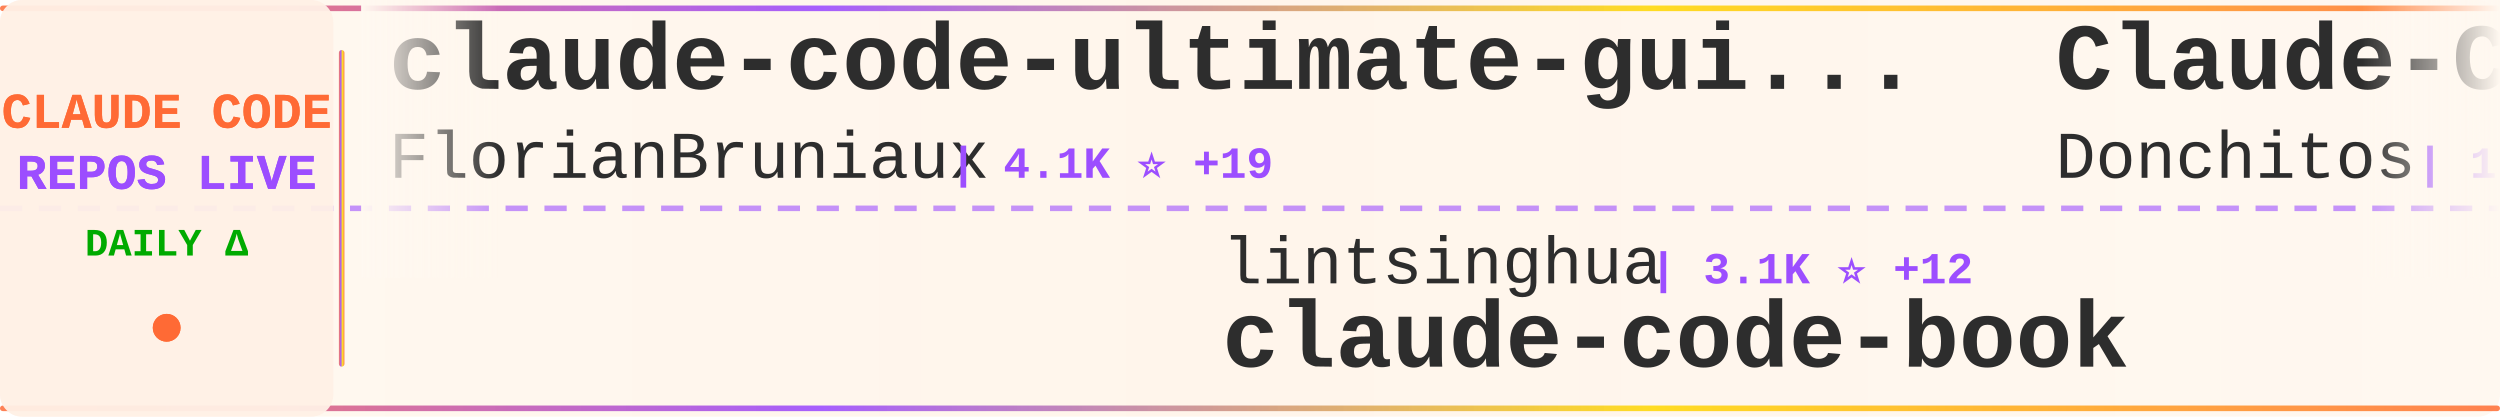
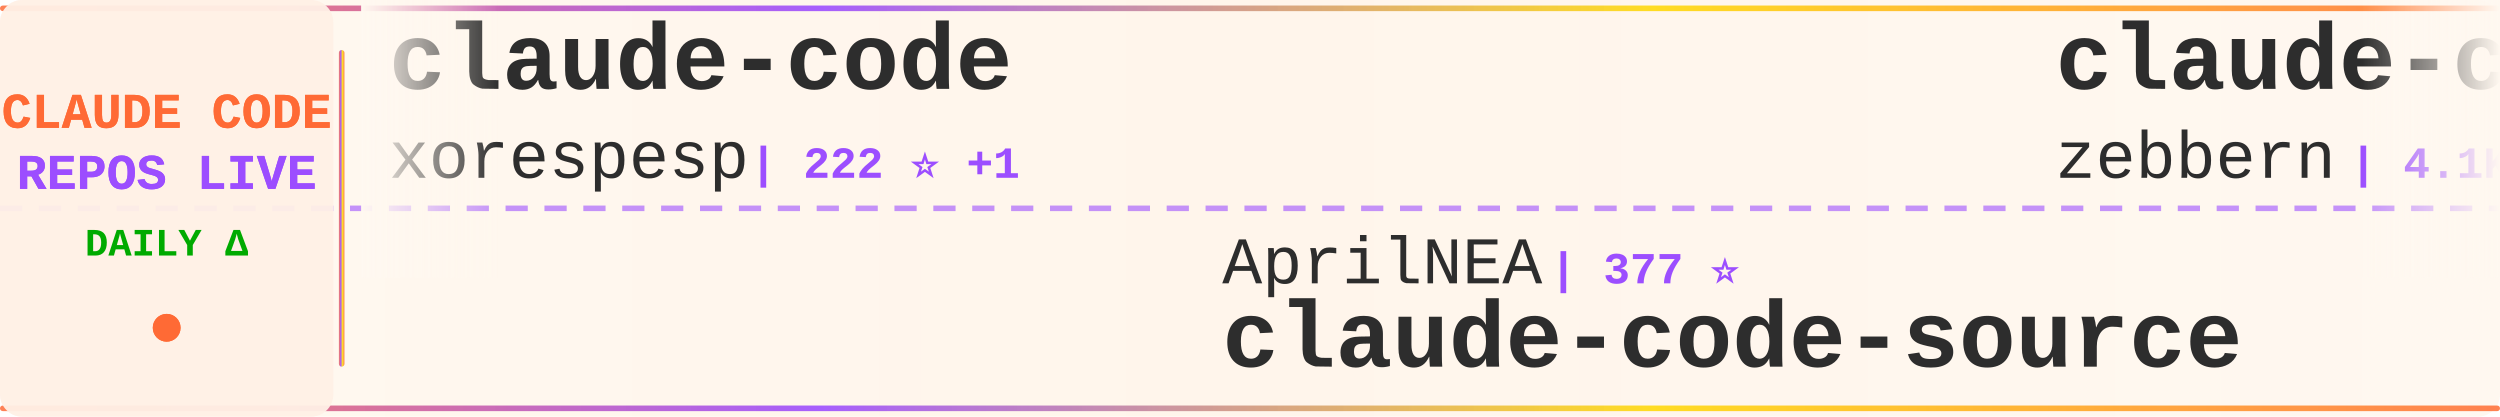
<svg xmlns="http://www.w3.org/2000/svg" width="900" height="150">
  <defs>
    <linearGradient id="tickerBg" x1="0%" y1="0%" x2="100%" y2="0%">
      <stop offset="0%" style="stop-color:#fff8f0;stop-opacity:0.98" />
      <stop offset="50%" style="stop-color:#fff5eb;stop-opacity:1" />
      <stop offset="100%" style="stop-color:#fff8f0;stop-opacity:0.98" />
    </linearGradient>
    <linearGradient id="borderGrad" x1="0%" y1="0%" x2="100%" y2="0%">
      <stop offset="0%" style="stop-color:#FF6B35;stop-opacity:0.85">
        <animate attributeName="stop-opacity" values="0.85;1;0.85" dur="2s" repeatCount="indefinite" />
      </stop>
      <stop offset="33%" style="stop-color:#9C4EFF;stop-opacity:0.9">
        <animate attributeName="stop-opacity" values="0.9;1;0.9" dur="2.2s" repeatCount="indefinite" />
      </stop>
      <stop offset="66%" style="stop-color:#FFD700;stop-opacity:0.85">
        <animate attributeName="stop-opacity" values="0.85;1;0.85" dur="1.8s" repeatCount="indefinite" />
      </stop>
      <stop offset="100%" style="stop-color:#FF6B35;stop-opacity:0.85">
        <animate attributeName="stop-opacity" values="0.85;1;0.85" dur="2s" repeatCount="indefinite" />
      </stop>
    </linearGradient>
    <filter id="textGlow">
      <feGaussianBlur stdDeviation="0.15" result="coloredBlur" />
      <feMerge>
        <feMergeNode in="coloredBlur" />
        <feMergeNode in="SourceGraphic" />
      </feMerge>
    </filter>
    <filter id="metricGlow">
      <feGaussianBlur stdDeviation="0.2" result="coloredBlur" />
      <feMerge>
        <feMergeNode in="coloredBlur" />
        <feMergeNode in="SourceGraphic" />
      </feMerge>
    </filter>
    <linearGradient id="leftFade" x1="0%" y1="0%" x2="100%" y2="0%">
      <stop offset="0%" style="stop-color:#fff8f0;stop-opacity:1" />
      <stop offset="100%" style="stop-color:#fff8f0;stop-opacity:0" />
    </linearGradient>
    <linearGradient id="rightFade" x1="0%" y1="0%" x2="100%" y2="0%">
      <stop offset="0%" style="stop-color:#fff8f0;stop-opacity:0" />
      <stop offset="100%" style="stop-color:#fff8f0;stop-opacity:1" />
    </linearGradient>
  </defs>
  <rect width="900" height="150" fill="url(#tickerBg)" rx="8" />
  <rect x="0" y="2" width="900" height="2" fill="url(#borderGrad)" rx="1" />
  <rect x="0" y="146" width="900" height="2" fill="url(#borderGrad)" rx="1" />
  <line x1="0" y1="75" x2="900" y2="75" stroke="#9C4EFF" stroke-width="2" stroke-dasharray="8 6" opacity="0.6" />
  <rect x="0" y="0" width="120" height="150" fill="#fff0e6" opacity="0.95" rx="8" />
  <text x="60" y="46" font-family="'Courier New', monospace" font-size="18" font-weight="bold" fill="#FF6B35" text-anchor="middle" filter="url(#textGlow)">
    CLAUDE CODE
  </text>
  <text x="60" y="68" font-family="'Courier New', monospace" font-size="18" font-weight="bold" fill="#9C4EFF" text-anchor="middle" filter="url(#textGlow)">
    REPOS LIVE
  </text>
  <text x="60" y="92" font-family="'Courier New', monospace" font-size="14" font-weight="bold" fill="#00aa00" text-anchor="middle">
    DAILY Δ
  </text>
  <circle cx="60" cy="118" r="5" fill="#FF6B35" filter="url(#metricGlow)">
    <animate attributeName="r" values="4;6;4" dur="1.5s" repeatCount="indefinite" />
    <animate attributeName="opacity" values="0.6;1;0.6" dur="1.5s" repeatCount="indefinite" />
  </circle>
  <rect x="122" y="18" width="2" height="114" fill="url(#borderGrad)" rx="1" />
  <clipPath id="tickerClip">
    <rect x="130" y="0" width="770" height="150" />
  </clipPath>
  <g clip-path="url(#tickerClip)">
    <g id="tickerItems">
      <animateTransform attributeName="transform" attributeType="XML" type="translate" from="0 0" to="-3000 0" dur="54s" repeatCount="indefinite" />
      <g transform="translate(0, 0)">
-         <text x="140" y="32" font-family="'Courier New', monospace" font-size="34" font-weight="bold" fill="#2d2d2d">claude-code-ultimate-gui...</text>
-         <text x="140" y="64" font-family="'Courier New', monospace" font-size="24" font-weight="normal" fill="#2d2d2d" opacity="1.0">FlorianBruniaux</text>
-         <text x="342" y="64" font-family="'Courier New', monospace" font-size="16" font-weight="bold" fill="#9C4EFF"> | 4.1K ⭐ +19</text>
+         <text x="140" y="32" font-family="'Courier New', monospace" font-size="34" font-weight="bold" fill="#2d2d2d">claude-code</text>
+         <text x="140" y="64" font-family="'Courier New', monospace" font-size="24" font-weight="normal" fill="#2d2d2d" opacity="1.0">xorespesp</text>
+         <text x="270" y="64" font-family="'Courier New', monospace" font-size="16" font-weight="bold" fill="#9C4EFF"> | 222 ⭐ +1</text>
      </g>
      <g transform="translate(300, 0)">
-         <text x="140" y="102" font-family="'Courier New', monospace" font-size="24" font-weight="normal" fill="#2d2d2d" opacity="1.0">lintsinghua</text>
-         <text x="294" y="102" font-family="'Courier New', monospace" font-size="16" font-weight="bold" fill="#9C4EFF"> | 3.1K ⭐ +12</text>
-         <text x="140" y="132" font-family="'Courier New', monospace" font-size="34" font-weight="bold" fill="#2d2d2d">claude-code-book</text>
+         <text x="140" y="102" font-family="'Courier New', monospace" font-size="24" font-weight="normal" fill="#2d2d2d" opacity="1.0">AprilNEA</text>
+         <text x="258" y="102" font-family="'Courier New', monospace" font-size="16" font-weight="bold" fill="#9C4EFF"> | 377 ⭐</text>
+         <text x="140" y="132" font-family="'Courier New', monospace" font-size="34" font-weight="bold" fill="#2d2d2d">claude-code-source</text>
      </g>
      <g transform="translate(600, 0)">
-         <text x="140" y="32" font-family="'Courier New', monospace" font-size="34" font-weight="bold" fill="#2d2d2d">Claude-Code-Game-Studios</text>
-         <text x="140" y="64" font-family="'Courier New', monospace" font-size="24" font-weight="normal" fill="#2d2d2d" opacity="1.0">Donchitos</text>
-         <text x="270" y="64" font-family="'Courier New', monospace" font-size="16" font-weight="bold" fill="#9C4EFF"> | 17.1K ⭐ +114</text>
+         <text x="140" y="32" font-family="'Courier New', monospace" font-size="34" font-weight="bold" fill="#2d2d2d">claude-code-guide</text>
+         <text x="140" y="64" font-family="'Courier New', monospace" font-size="24" font-weight="normal" fill="#2d2d2d" opacity="1.0">zebbern</text>
+         <text x="246" y="64" font-family="'Courier New', monospace" font-size="16" font-weight="bold" fill="#9C4EFF"> | 4.1K ⭐ +4</text>
      </g>
      <g transform="translate(900, 0)">
-         <text x="140" y="102" font-family="'Courier New', monospace" font-size="24" font-weight="normal" fill="#2d2d2d" opacity="1.0">anthropics</text>
-         <text x="282" y="102" font-family="'Courier New', monospace" font-size="16" font-weight="bold" fill="#9C4EFF"> | 127.7K ⭐ +407</text>
-         <text x="140" y="132" font-family="'Courier New', monospace" font-size="34" font-weight="bold" fill="#2d2d2d">skills</text>
+         <text x="140" y="102" font-family="'Courier New', monospace" font-size="24" font-weight="normal" fill="#2d2d2d" opacity="1.0">Onewon</text>
+         <text x="234" y="102" font-family="'Courier New', monospace" font-size="16" font-weight="bold" fill="#9C4EFF"> | 179 ⭐</text>
+         <text x="140" y="132" font-family="'Courier New', monospace" font-size="34" font-weight="bold" fill="#2d2d2d">claude-code</text>
      </g>
      <g transform="translate(1200, 0)">
-         <text x="140" y="32" font-family="'Courier New', monospace" font-size="34" font-weight="bold" fill="#2d2d2d">Claude-Code-Source-Study</text>
-         <text x="140" y="64" font-family="'Courier New', monospace" font-size="24" font-weight="normal" fill="#2d2d2d" opacity="1.0">luyao618</text>
-         <text x="258" y="64" font-family="'Courier New', monospace" font-size="16" font-weight="bold" fill="#9C4EFF"> | 1.3K ⭐ +3</text>
+         <text x="140" y="32" font-family="'Courier New', monospace" font-size="34" font-weight="bold" fill="#2d2d2d">claude-code-tudou</text>
+         <text x="140" y="64" font-family="'Courier New', monospace" font-size="24" font-weight="normal" fill="#2d2d2d" opacity="1.0">AICoderTudou</text>
+         <text x="306" y="64" font-family="'Courier New', monospace" font-size="16" font-weight="bold" fill="#9C4EFF"> | 497 ⭐ +1</text>
      </g>
      <g transform="translate(1500, 0)">
-         <text x="140" y="102" font-family="'Courier New', monospace" font-size="24" font-weight="normal" fill="#2d2d2d" opacity="1.0">alejandrobalderas</text>
-         <text x="366" y="102" font-family="'Courier New', monospace" font-size="16" font-weight="bold" fill="#9C4EFF"> | 1.9K ⭐ +6</text>
-         <text x="140" y="132" font-family="'Courier New', monospace" font-size="34" font-weight="bold" fill="#2d2d2d">claude-code-from-source</text>
+         <text x="140" y="102" font-family="'Courier New', monospace" font-size="24" font-weight="normal" fill="#2d2d2d" opacity="1.0">ding113</text>
+         <text x="246" y="102" font-family="'Courier New', monospace" font-size="16" font-weight="bold" fill="#9C4EFF"> | 2.7K ⭐ +12</text>
+         <text x="140" y="132" font-family="'Courier New', monospace" font-size="34" font-weight="bold" fill="#2d2d2d">claude-code-hub</text>
      </g>
      <g transform="translate(1800, 0)">
-         <text x="140" y="32" font-family="'Courier New', monospace" font-size="34" font-weight="bold" fill="#2d2d2d">Claude-Code</text>
-         <text x="140" y="64" font-family="'Courier New', monospace" font-size="24" font-weight="normal" fill="#2d2d2d" opacity="1.0">pengchengneo</text>
-         <text x="306" y="64" font-family="'Courier New', monospace" font-size="16" font-weight="bold" fill="#9C4EFF"> | 1.3K ⭐ +4</text>
+         <text x="140" y="32" font-family="'Courier New', monospace" font-size="34" font-weight="bold" fill="#2d2d2d">claude_codex_bridge</text>
+         <text x="140" y="64" font-family="'Courier New', monospace" font-size="24" font-weight="normal" fill="#2d2d2d" opacity="1.0">bfly123</text>
+         <text x="246" y="64" font-family="'Courier New', monospace" font-size="16" font-weight="bold" fill="#9C4EFF"> | 2.5K ⭐ +8</text>
      </g>
      <g transform="translate(2100, 0)">
-         <text x="140" y="102" font-family="'Courier New', monospace" font-size="24" font-weight="normal" fill="#2d2d2d" opacity="1.0">anthropics</text>
-         <text x="282" y="102" font-family="'Courier New', monospace" font-size="16" font-weight="bold" fill="#9C4EFF"> | 18.5K ⭐ +72</text>
-         <text x="140" y="132" font-family="'Courier New', monospace" font-size="34" font-weight="bold" fill="#2d2d2d">claude-plugins-official</text>
+         <text x="140" y="102" font-family="'Courier New', monospace" font-size="24" font-weight="normal" fill="#2d2d2d" opacity="1.0">luyao618</text>
+         <text x="258" y="102" font-family="'Courier New', monospace" font-size="16" font-weight="bold" fill="#9C4EFF"> | 1.3K ⭐ +2</text>
+         <text x="140" y="132" font-family="'Courier New', monospace" font-size="34" font-weight="bold" fill="#2d2d2d">Claude-Code-Source-Study</text>
      </g>
      <g transform="translate(2400, 0)">
-         <text x="140" y="32" font-family="'Courier New', monospace" font-size="34" font-weight="bold" fill="#2d2d2d">ClaudeCode</text>
-         <text x="140" y="64" font-family="'Courier New', monospace" font-size="24" font-weight="normal" fill="#2d2d2d" opacity="1.0">guanshan</text>
-         <text x="258" y="64" font-family="'Courier New', monospace" font-size="16" font-weight="bold" fill="#9C4EFF"> | 57 ⭐</text>
+         <text x="140" y="32" font-family="'Courier New', monospace" font-size="34" font-weight="bold" fill="#2d2d2d">edmunds-claude-code</text>
+         <text x="140" y="64" font-family="'Courier New', monospace" font-size="24" font-weight="normal" fill="#2d2d2d" opacity="1.0">edmund-io</text>
+         <text x="270" y="64" font-family="'Courier New', monospace" font-size="16" font-weight="bold" fill="#9C4EFF"> | 1.4K ⭐ +1</text>
      </g>
      <g transform="translate(2700, 0)">
-         <text x="140" y="102" font-family="'Courier New', monospace" font-size="24" font-weight="normal" fill="#2d2d2d" opacity="1.0">fazxes</text>
-         <text x="234" y="102" font-family="'Courier New', monospace" font-size="16" font-weight="bold" fill="#9C4EFF"> | 212 ⭐</text>
-         <text x="140" y="132" font-family="'Courier New', monospace" font-size="34" font-weight="bold" fill="#2d2d2d">Claude-code</text>
+         <text x="140" y="102" font-family="'Courier New', monospace" font-size="24" font-weight="normal" fill="#2d2d2d" opacity="1.0">https-deeplearning-ai</text>
+         <text x="414" y="102" font-family="'Courier New', monospace" font-size="16" font-weight="bold" fill="#9C4EFF"> | 503 ⭐ +2</text>
+         <text x="140" y="132" font-family="'Courier New', monospace" font-size="34" font-weight="bold" fill="#2d2d2d">sc-claude-code-files</text>
      </g>
      <g transform="translate(3000, 0)">
-         <text x="140" y="32" font-family="'Courier New', monospace" font-size="34" font-weight="bold" fill="#2d2d2d">claude-code-ultimate-gui...</text>
-         <text x="140" y="64" font-family="'Courier New', monospace" font-size="24" font-weight="normal" fill="#2d2d2d" opacity="1.0">FlorianBruniaux</text>
-         <text x="342" y="64" font-family="'Courier New', monospace" font-size="16" font-weight="bold" fill="#9C4EFF"> | 4.1K ⭐ +19</text>
+         <text x="140" y="32" font-family="'Courier New', monospace" font-size="34" font-weight="bold" fill="#2d2d2d">claude-code</text>
+         <text x="140" y="64" font-family="'Courier New', monospace" font-size="24" font-weight="normal" fill="#2d2d2d" opacity="1.0">xorespesp</text>
+         <text x="270" y="64" font-family="'Courier New', monospace" font-size="16" font-weight="bold" fill="#9C4EFF"> | 222 ⭐ +1</text>
      </g>
      <g transform="translate(3300, 0)">
-         <text x="140" y="102" font-family="'Courier New', monospace" font-size="24" font-weight="normal" fill="#2d2d2d" opacity="1.0">lintsinghua</text>
-         <text x="294" y="102" font-family="'Courier New', monospace" font-size="16" font-weight="bold" fill="#9C4EFF"> | 3.1K ⭐ +12</text>
-         <text x="140" y="132" font-family="'Courier New', monospace" font-size="34" font-weight="bold" fill="#2d2d2d">claude-code-book</text>
+         <text x="140" y="102" font-family="'Courier New', monospace" font-size="24" font-weight="normal" fill="#2d2d2d" opacity="1.0">AprilNEA</text>
+         <text x="258" y="102" font-family="'Courier New', monospace" font-size="16" font-weight="bold" fill="#9C4EFF"> | 377 ⭐</text>
+         <text x="140" y="132" font-family="'Courier New', monospace" font-size="34" font-weight="bold" fill="#2d2d2d">claude-code-source</text>
      </g>
      <g transform="translate(3600, 0)">
-         <text x="140" y="32" font-family="'Courier New', monospace" font-size="34" font-weight="bold" fill="#2d2d2d">Claude-Code-Game-Studios</text>
-         <text x="140" y="64" font-family="'Courier New', monospace" font-size="24" font-weight="normal" fill="#2d2d2d" opacity="1.0">Donchitos</text>
-         <text x="270" y="64" font-family="'Courier New', monospace" font-size="16" font-weight="bold" fill="#9C4EFF"> | 17.1K ⭐ +114</text>
+         <text x="140" y="32" font-family="'Courier New', monospace" font-size="34" font-weight="bold" fill="#2d2d2d">claude-code-guide</text>
+         <text x="140" y="64" font-family="'Courier New', monospace" font-size="24" font-weight="normal" fill="#2d2d2d" opacity="1.0">zebbern</text>
+         <text x="246" y="64" font-family="'Courier New', monospace" font-size="16" font-weight="bold" fill="#9C4EFF"> | 4.1K ⭐ +4</text>
      </g>
      <g transform="translate(3900, 0)">
-         <text x="140" y="102" font-family="'Courier New', monospace" font-size="24" font-weight="normal" fill="#2d2d2d" opacity="1.0">anthropics</text>
-         <text x="282" y="102" font-family="'Courier New', monospace" font-size="16" font-weight="bold" fill="#9C4EFF"> | 127.7K ⭐ +407</text>
-         <text x="140" y="132" font-family="'Courier New', monospace" font-size="34" font-weight="bold" fill="#2d2d2d">skills</text>
+         <text x="140" y="102" font-family="'Courier New', monospace" font-size="24" font-weight="normal" fill="#2d2d2d" opacity="1.0">Onewon</text>
+         <text x="234" y="102" font-family="'Courier New', monospace" font-size="16" font-weight="bold" fill="#9C4EFF"> | 179 ⭐</text>
+         <text x="140" y="132" font-family="'Courier New', monospace" font-size="34" font-weight="bold" fill="#2d2d2d">claude-code</text>
      </g>
    </g>
  </g>
  <rect x="130" y="0" width="50" height="100" fill="url(#leftFade)" />
  <rect x="850" y="0" width="50" height="100" fill="url(#rightFade)" />
</svg>
